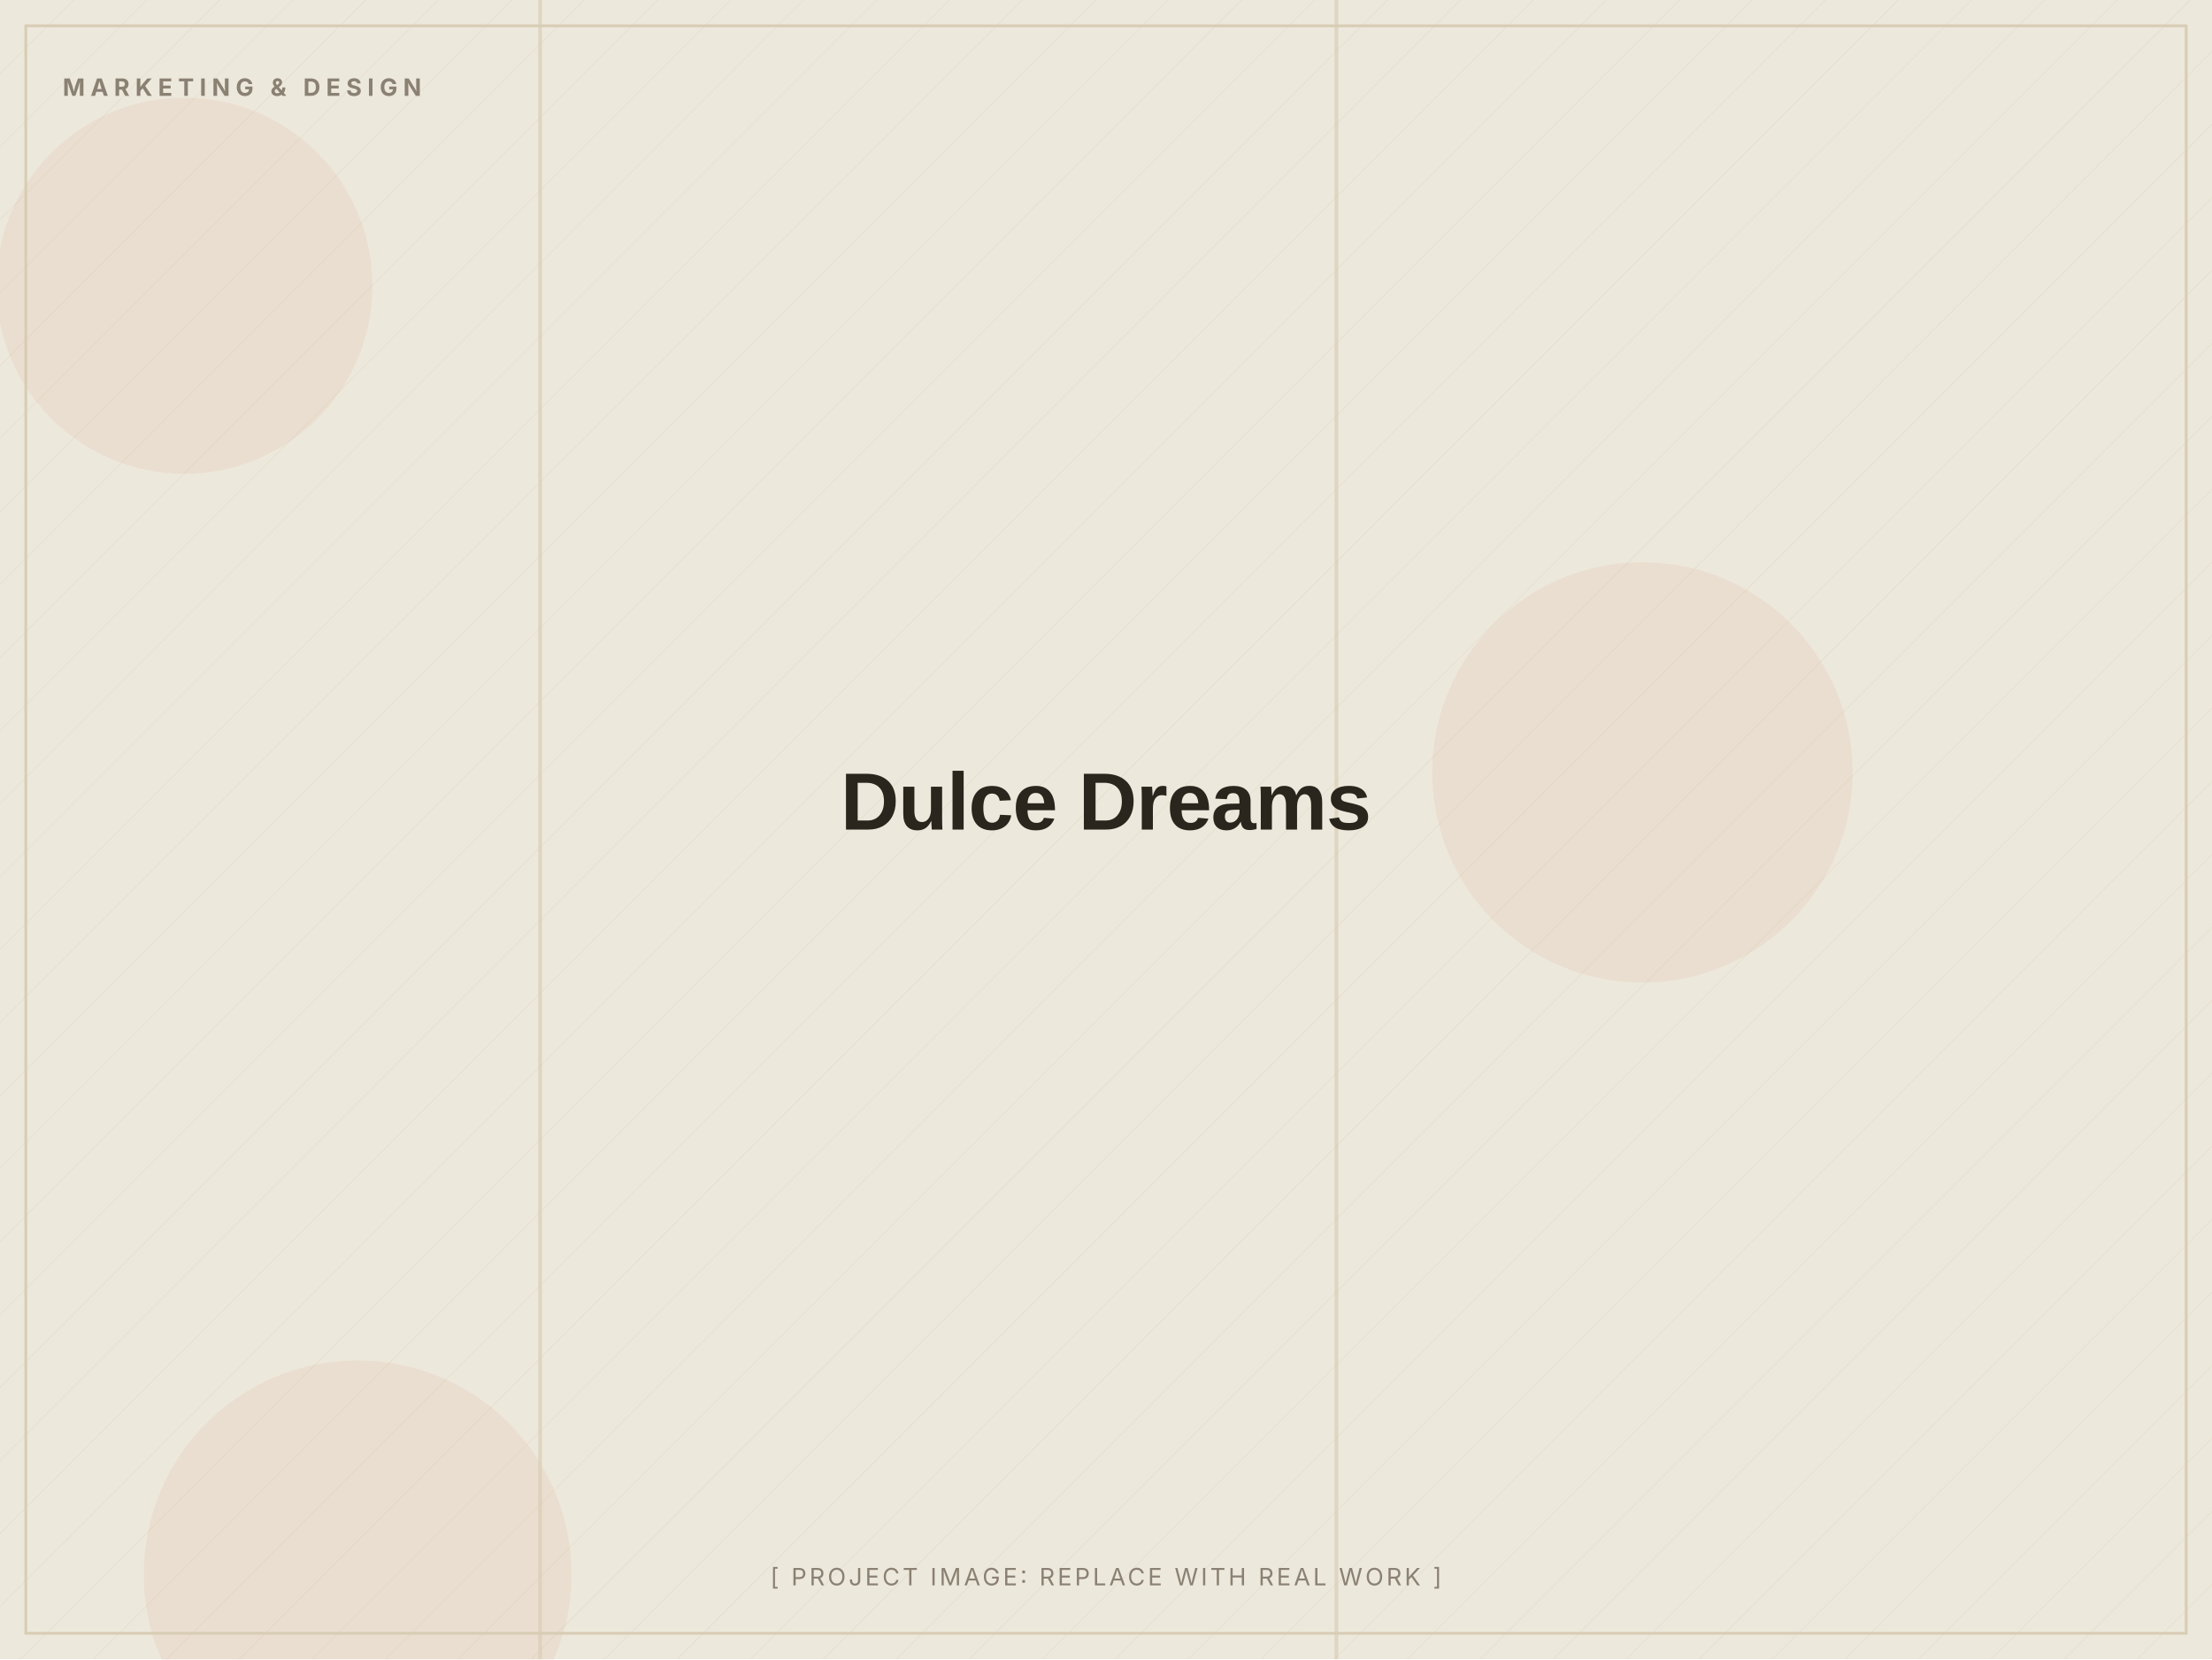
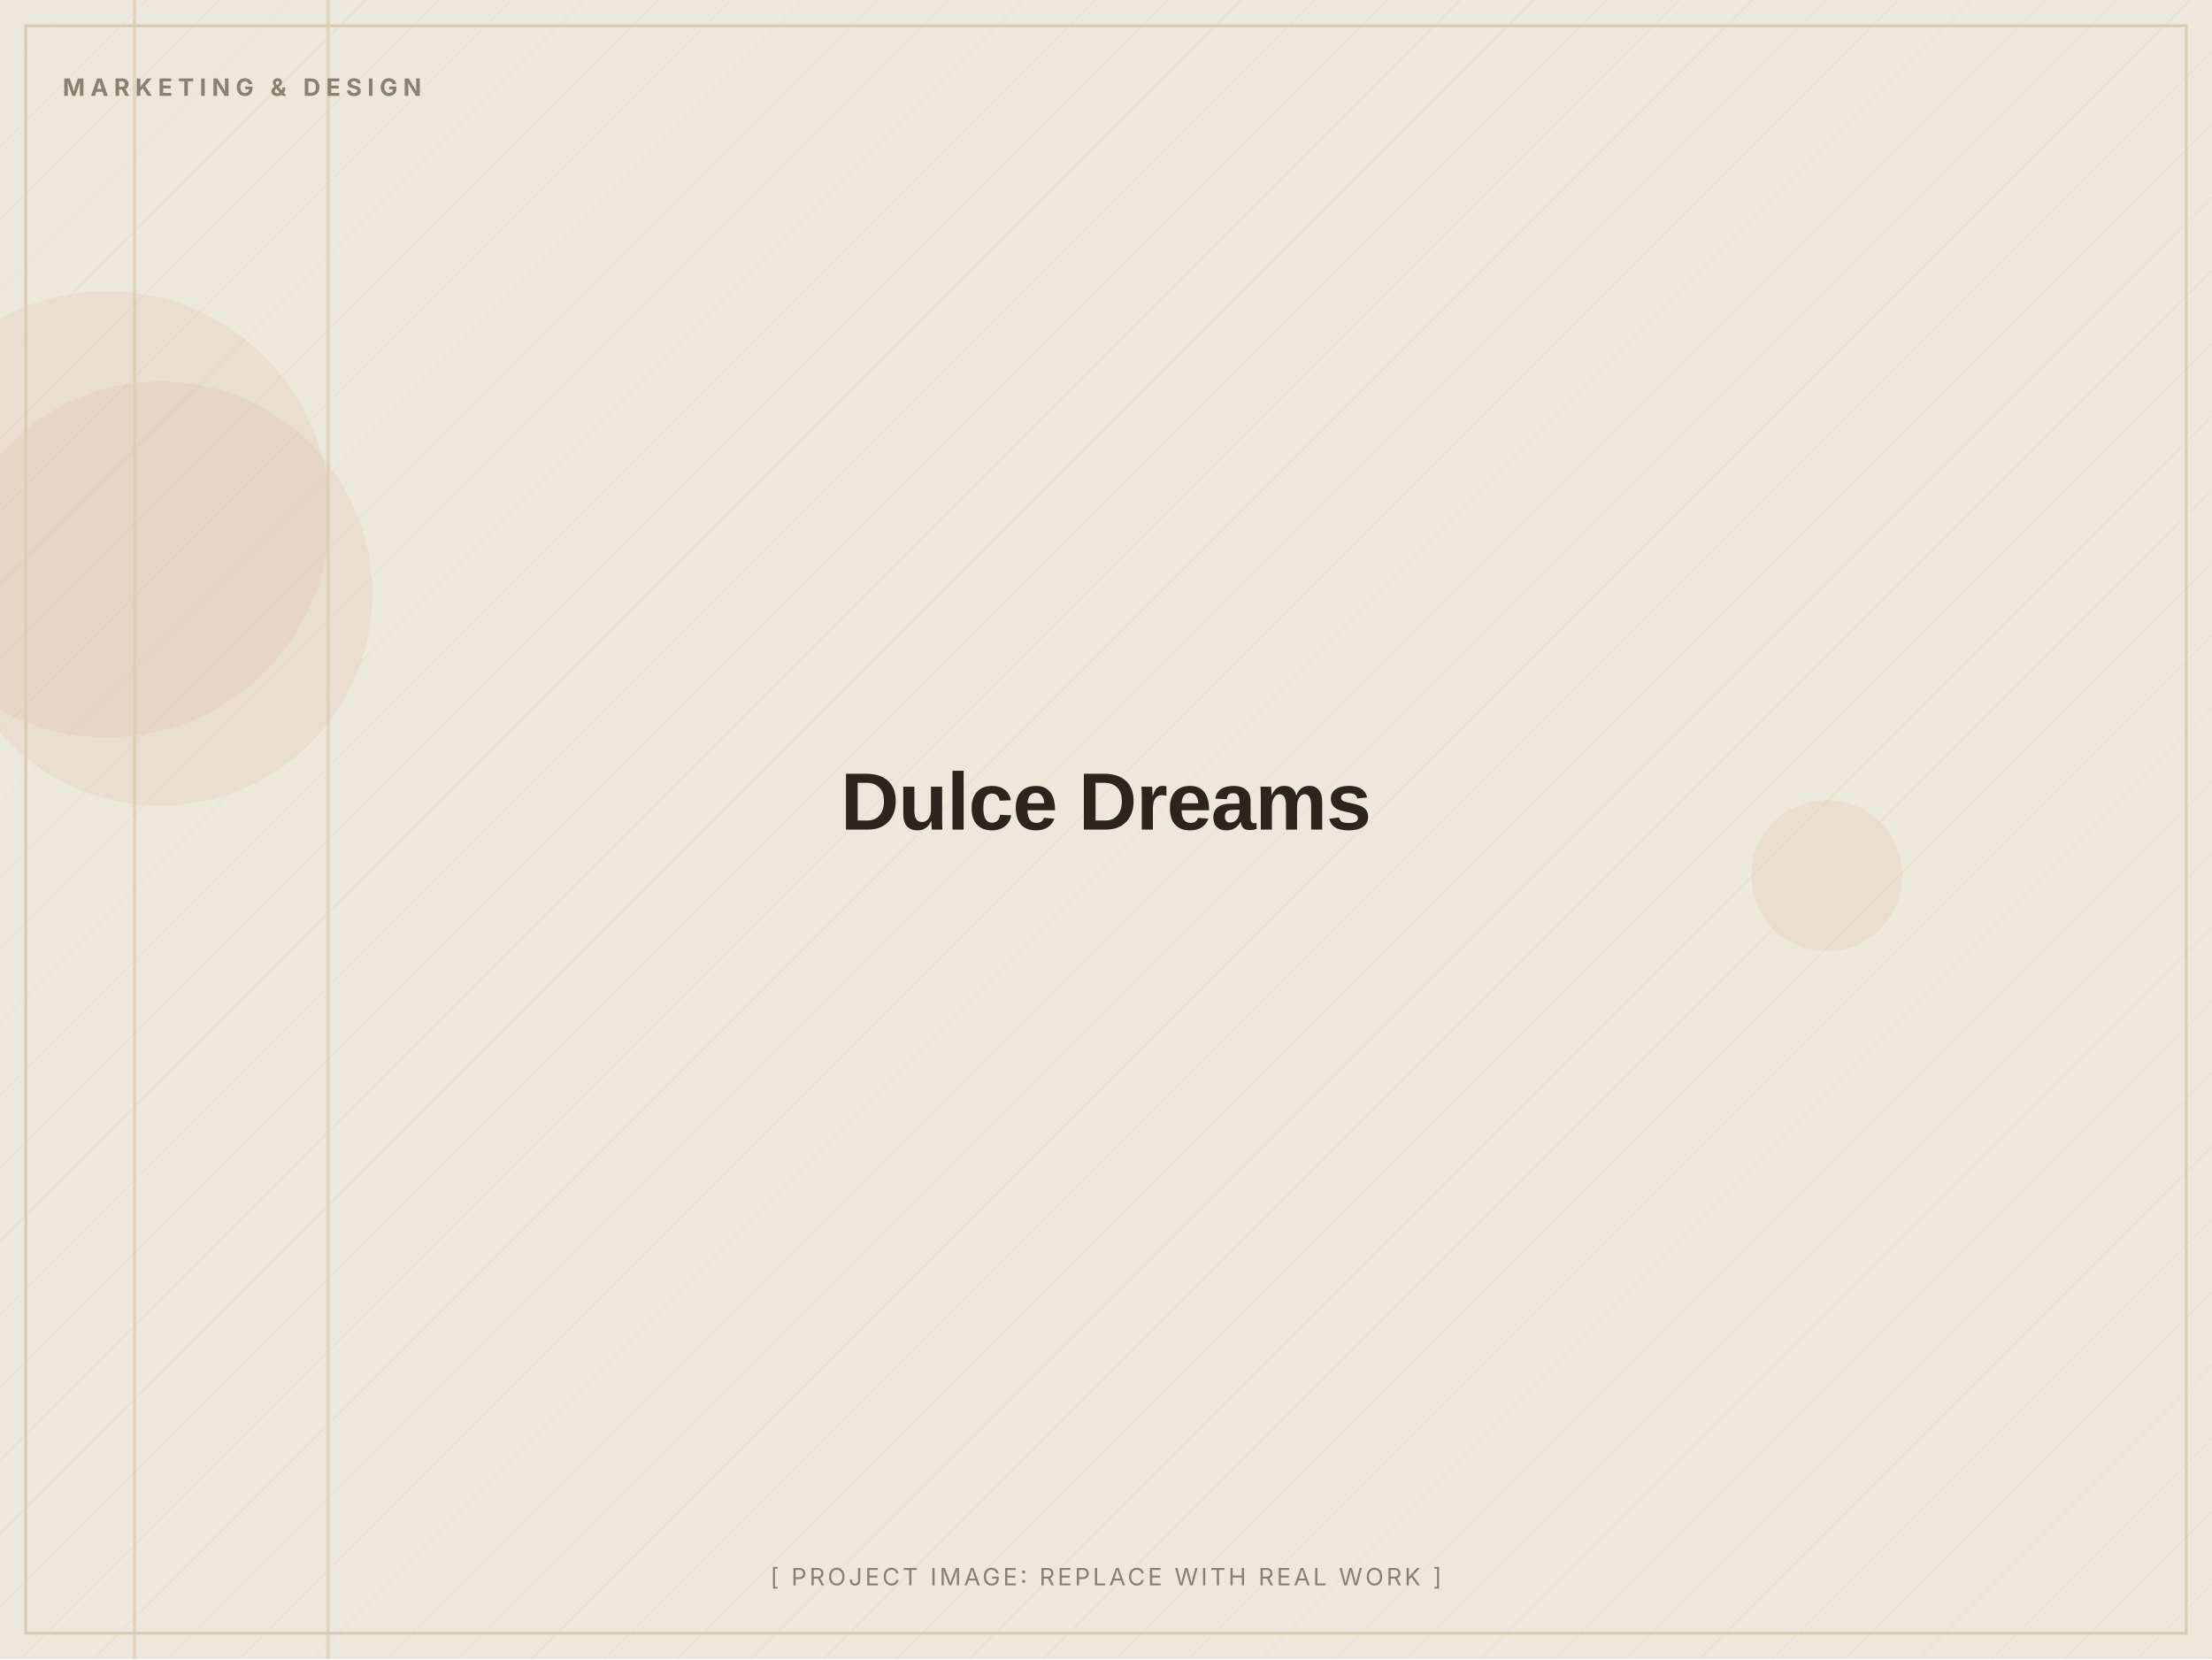
<svg xmlns="http://www.w3.org/2000/svg" width="1200" height="900" viewBox="0 0 1200 900" role="img" aria-label="Dulce Dreams (placeholder image)">
  <defs>
    <pattern id="d" width="28" height="28" patternUnits="userSpaceOnUse" patternTransform="rotate(45)">
      <line x1="0" y1="0" x2="0" y2="28" stroke="#D8CDB4" stroke-width="1" opacity="0.5" />
    </pattern>
  </defs>
  <rect width="1200" height="900" fill="#EDE8DC" />
  <rect width="1200" height="900" fill="url(#d)" opacity="0.55" />
-   <circle cx="100" cy="155" r="102" fill="#C2410C" opacity="0.06" />
-   <circle cx="194" cy="854" r="116" fill="#C2410C" opacity="0.06" />
-   <circle cx="891" cy="419" r="114" fill="#C2410C" opacity="0.06" />
-   <rect x="292" y="0" width="2" height="900" fill="#D8CDB4" opacity="0.7" />
-   <rect x="724" y="0" width="2" height="900" fill="#D8CDB4" opacity="0.7" />
+   <circle cx="58" cy="279" r="121" fill="#C2410C" opacity="0.06" />
+   <circle cx="991" cy="475" r="41" fill="#C2410C" opacity="0.06" />
+   <circle cx="87" cy="322" r="115" fill="#C2410C" opacity="0.06" />
+   <rect x="72" y="0" width="2" height="900" fill="#D8CDB4" opacity="0.7" />
+   <rect x="177" y="0" width="2" height="900" fill="#D8CDB4" opacity="0.7" />
  <rect x="14" y="14" width="1172" height="872" fill="none" stroke="#D8CDB4" stroke-width="1.5" />
  <text x="34" y="52" font-family="Inter, Arial, sans-serif" font-weight="700" font-size="13" letter-spacing="3" fill="#8A8172">MARKETING &amp; DESIGN</text>
  <text x="600.0" y="450.0" text-anchor="middle" font-family="Archivo, Arial, sans-serif" font-weight="800" font-size="44" letter-spacing="-0.5" fill="#2A251D">Dulce Dreams</text>
  <text x="600.0" y="860" text-anchor="middle" font-family="Inter, Arial, sans-serif" font-size="13" letter-spacing="1.5" fill="#8A8172">[ PROJECT IMAGE: REPLACE WITH REAL WORK ]</text>
</svg>
